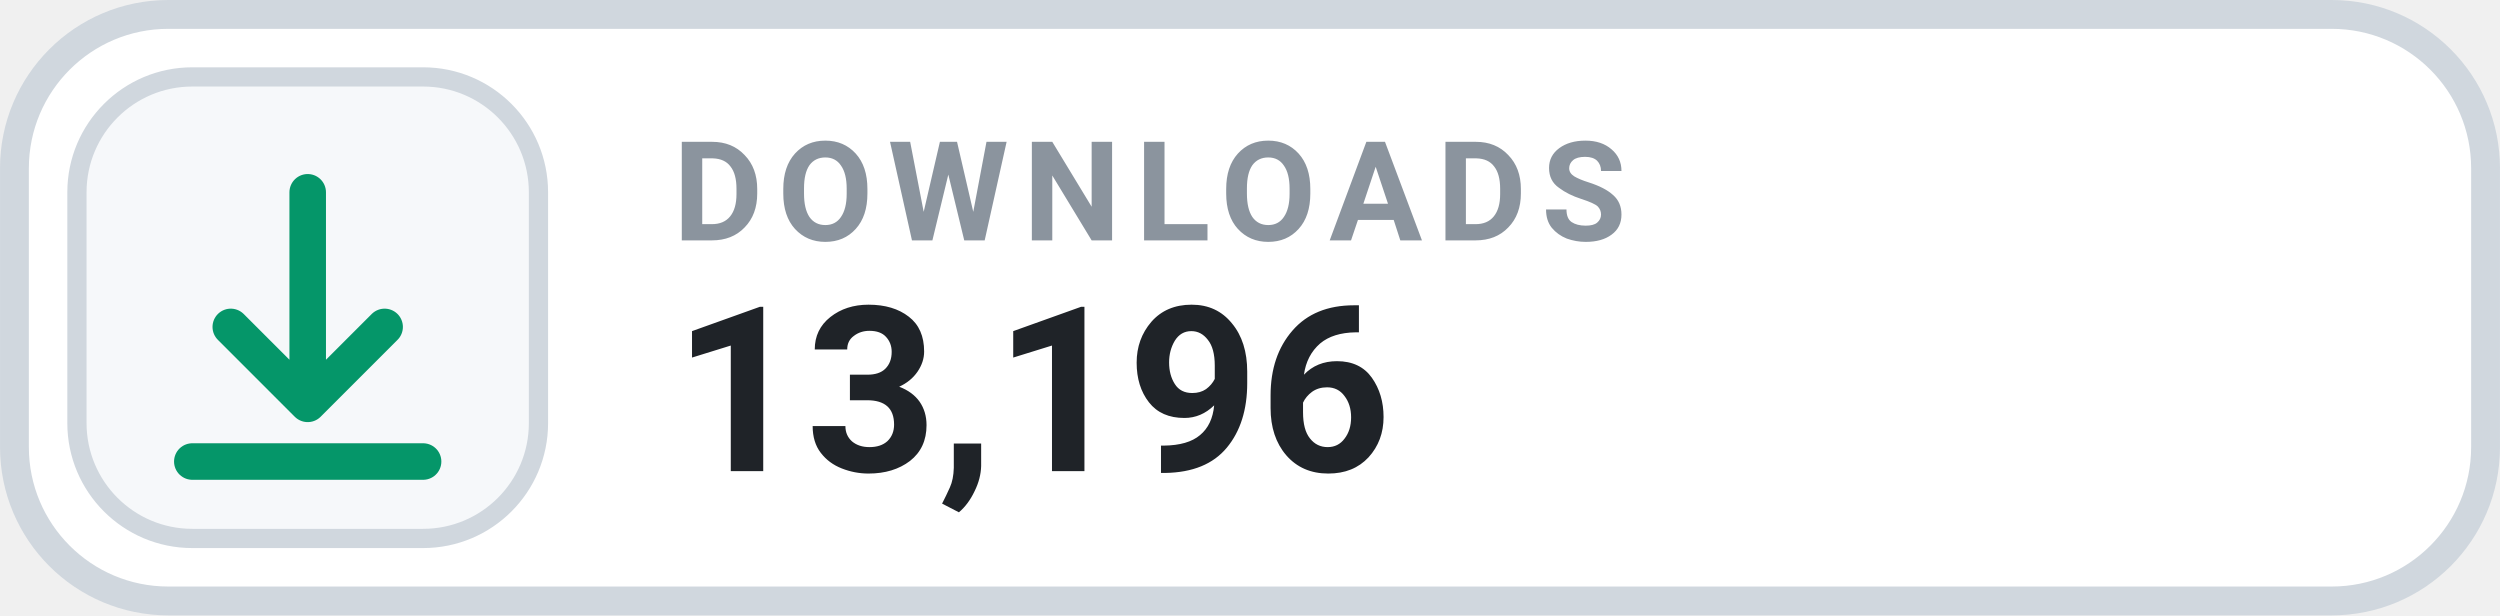
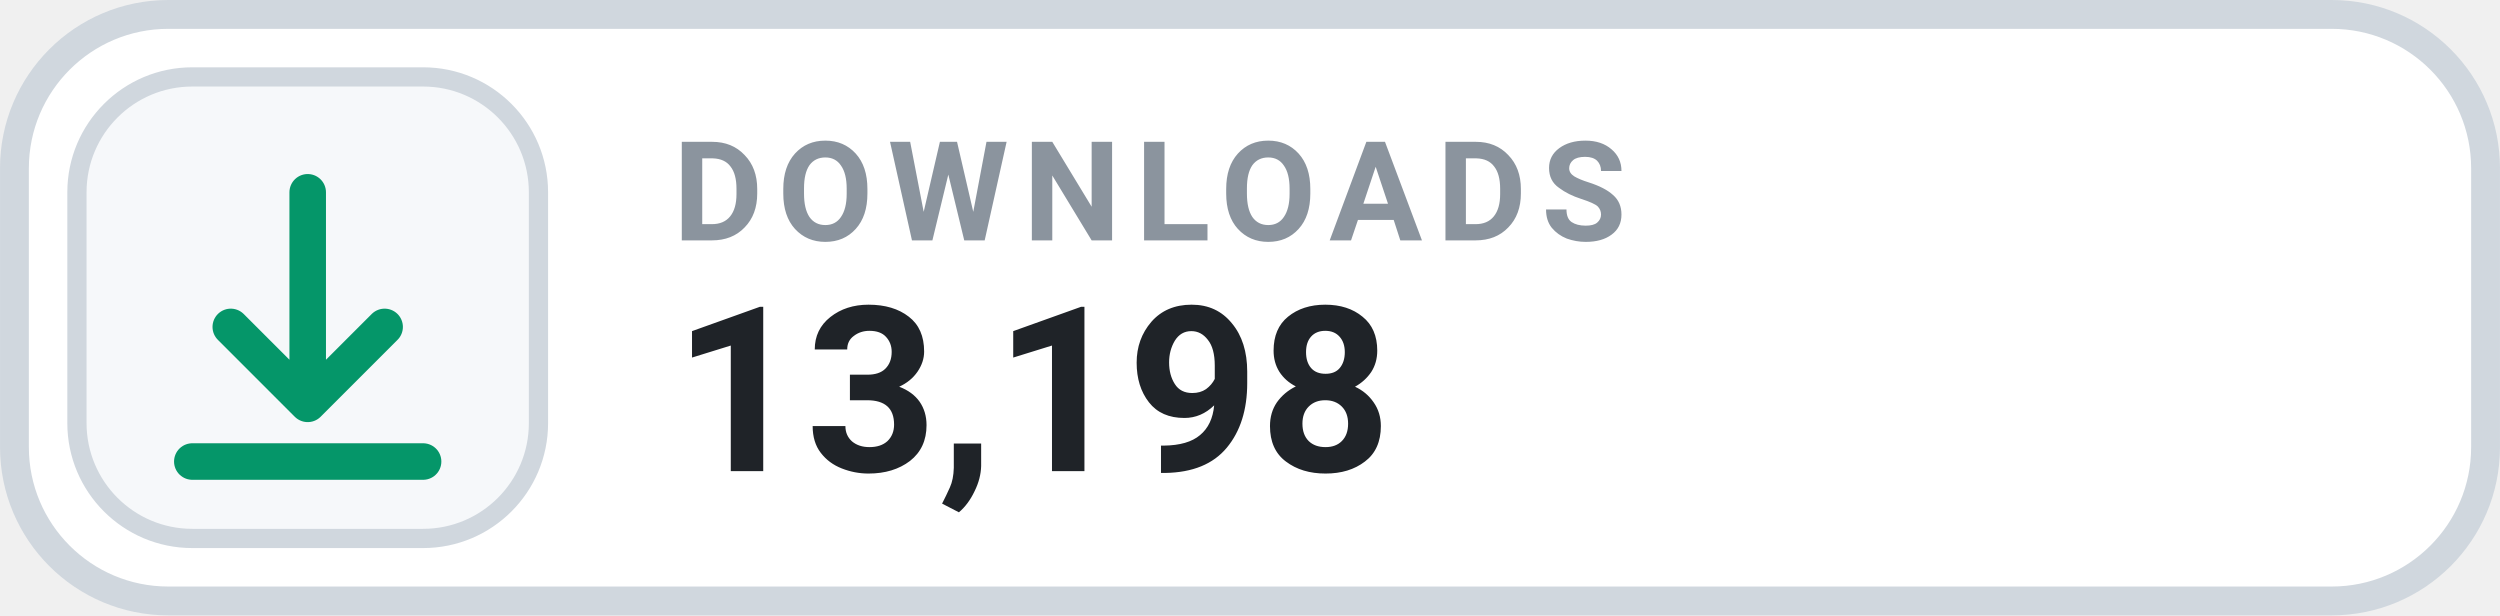
- <svg xmlns="http://www.w3.org/2000/svg" width="126" height="31.015" viewBox="0 0 130 32" role="img" aria-label="DOWNLOADS 13,196">
+ <svg xmlns="http://www.w3.org/2000/svg" width="126" height="31.015" viewBox="0 0 130 32" role="img" aria-label="DOWNLOADS 13,198">
  <rect x=".75" y=".75" width="128.5" height="30.5" rx="8" fill="#FFFFFF" stroke="#D0D7DE" stroke-width="1.5" />
  <rect x="4" y="4" width="24" height="24" rx="6" fill="#F6F8FA" stroke="#D0D7DE" stroke-width="1" />
  <g transform="translate(16 16)" style="color:#059669;">
    <path d="M0 -6 v11 m0 0 l4 -4 m-4 4 l-4 -4 M-6 8 h12" fill="none" stroke="currentColor" stroke-width="1.9" stroke-linecap="round" stroke-linejoin="round" />
  </g>
  <text x="35" y="12.5" fill="#8B949E" font-family="-apple-system,BlinkMacSystemFont,'Segoe UI',Roboto,Helvetica,Arial,sans-serif" font-size="7.2" font-weight="700" letter-spacing=".75">DOWNLOADS</text>
-   <text x="35" y="24.5" fill="#1F2328" font-family="-apple-system,BlinkMacSystemFont,'Segoe UI',Roboto,Helvetica,Arial,sans-serif" font-size="12" font-weight="700">13,196</text>
+   <text x="35" y="24.5" fill="#1F2328" font-family="-apple-system,BlinkMacSystemFont,'Segoe UI',Roboto,Helvetica,Arial,sans-serif" font-size="12" font-weight="700">13,198</text>
</svg>
